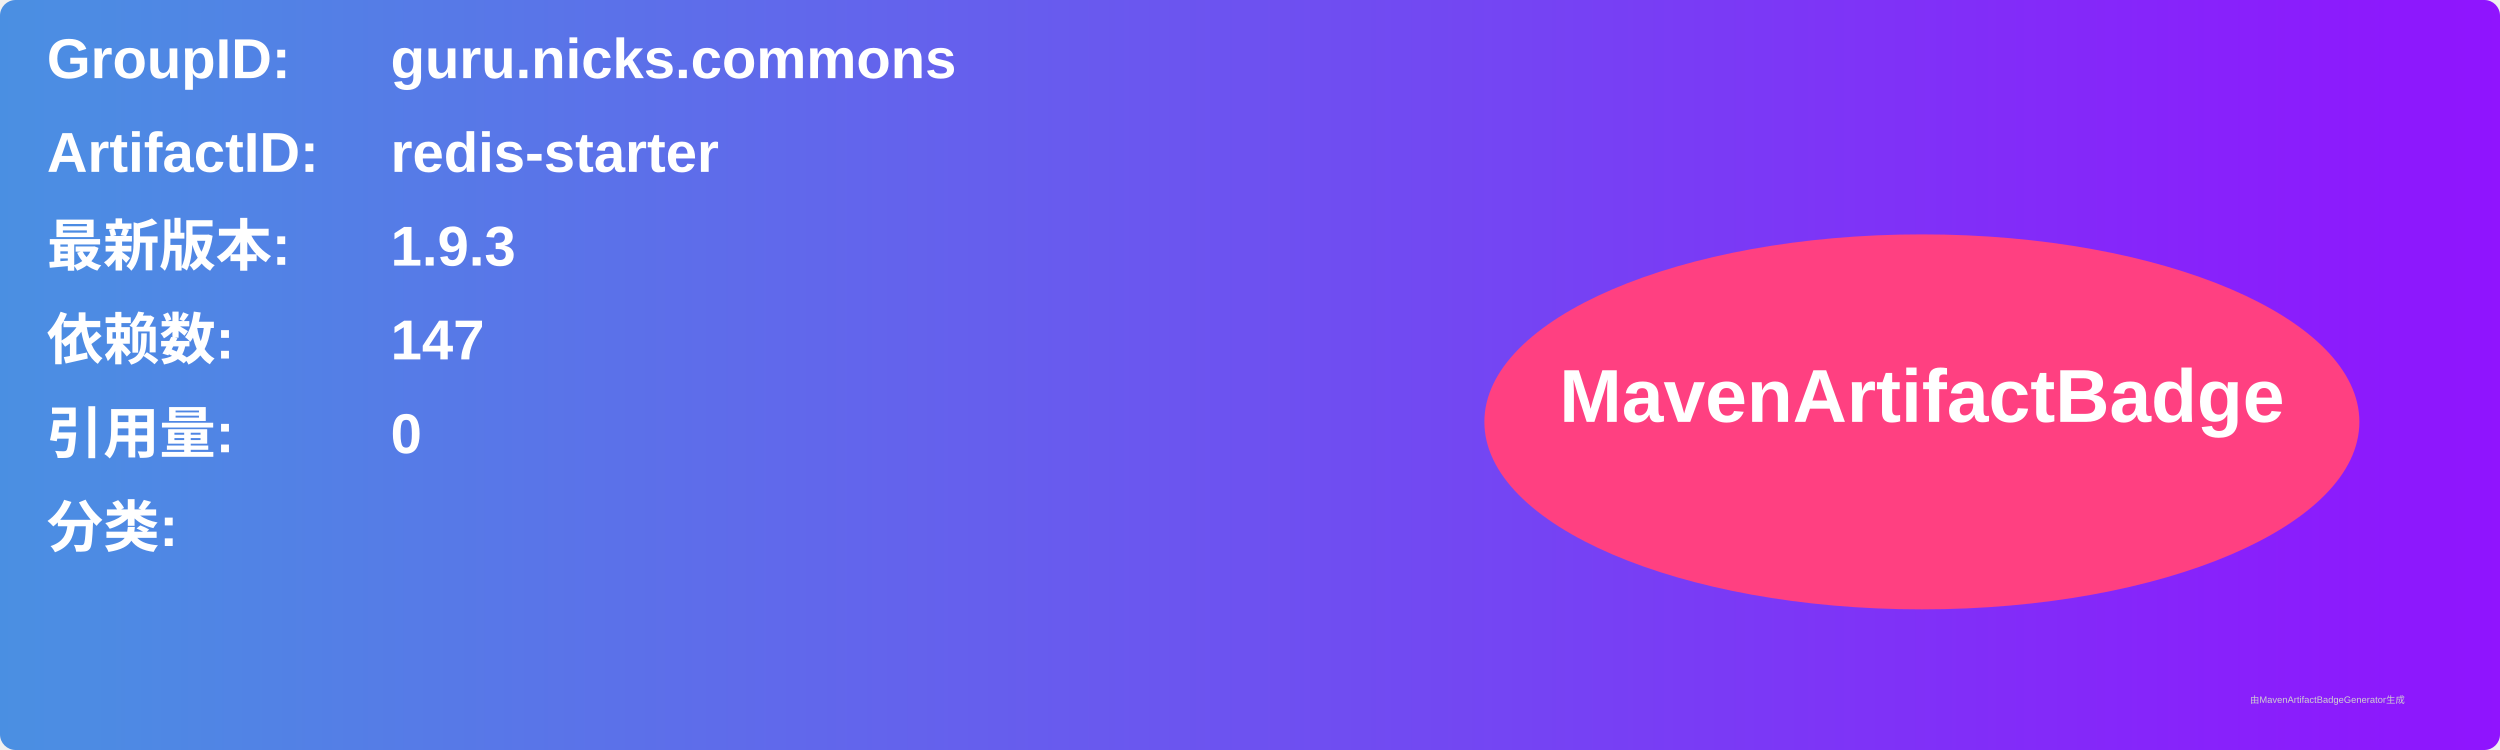
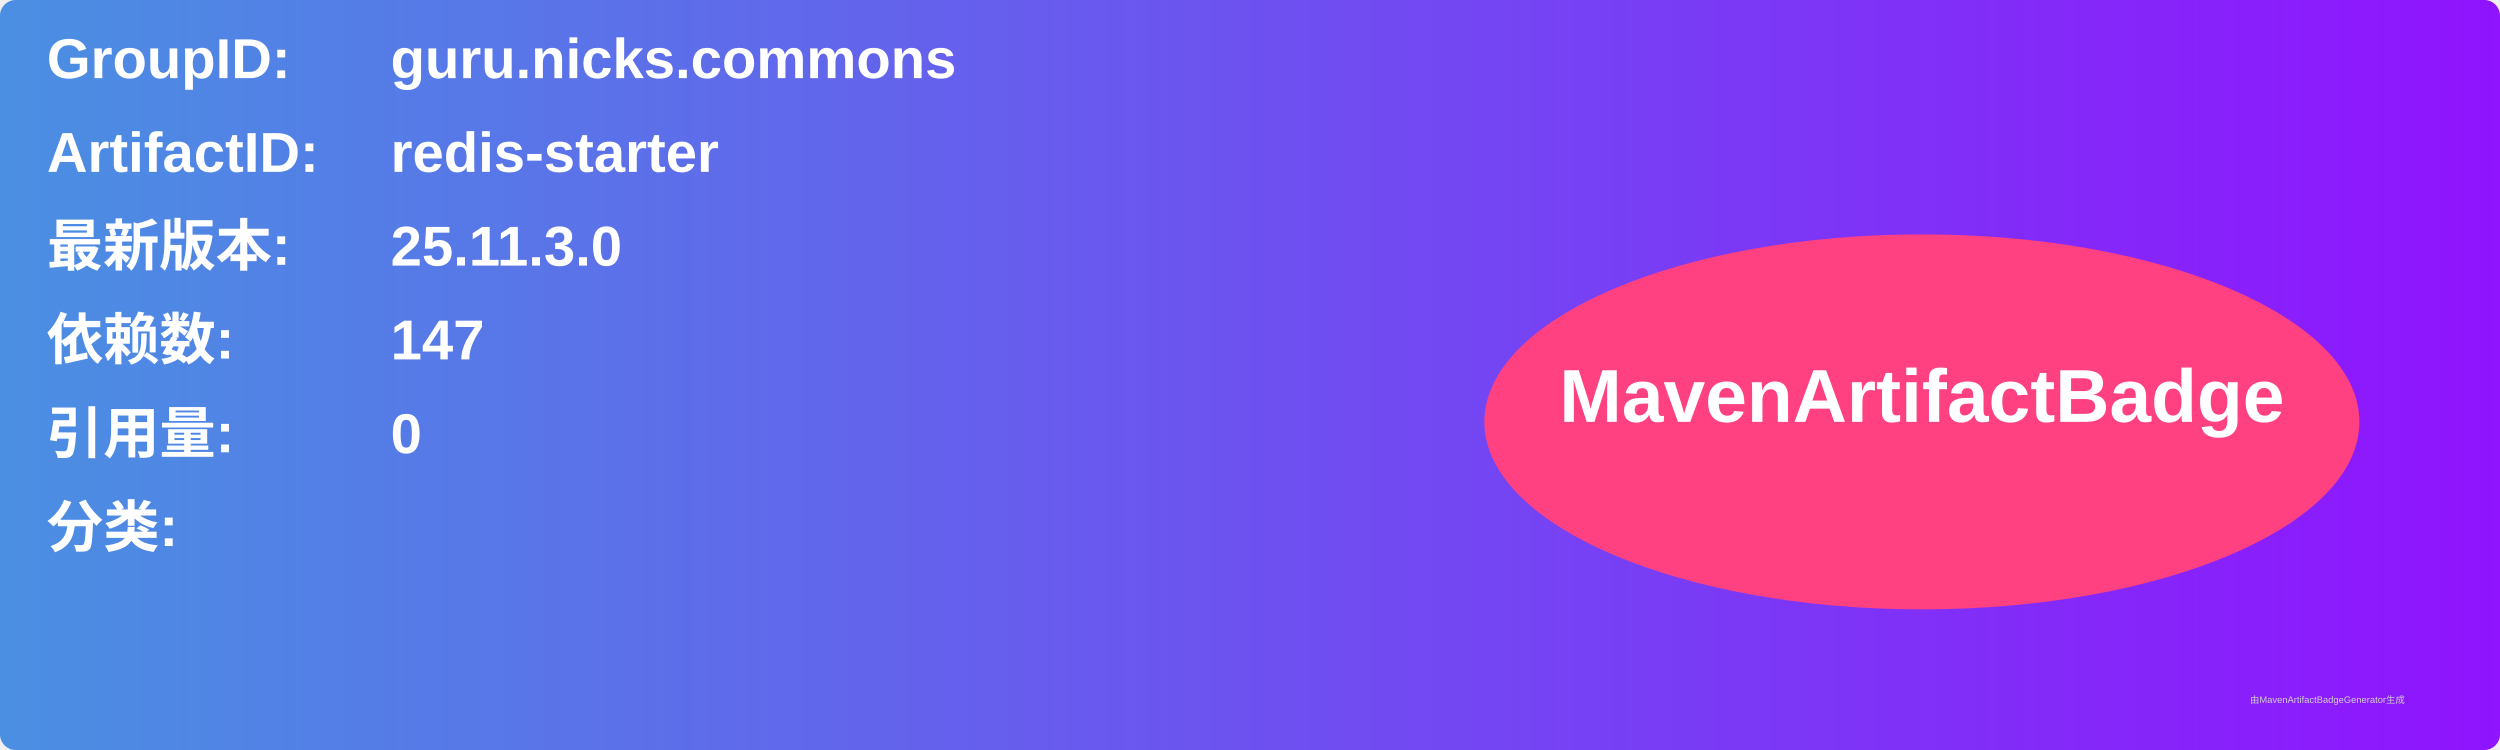
<svg xmlns="http://www.w3.org/2000/svg" width="800" height="240" viewBox="0 0 800 240">
  <linearGradient id="grad" x1="0%" y1="0%" x2="100%" y2="0%">
    <stop offset="0%" stop-color="#4a90e2" />
    <stop offset="100%" stop-color="#9013fe" />
  </linearGradient>
  <rect width="100%" height="100%" rx="5" ry="5" fill="url(#grad)" />
  <g transform="translate(15, 15)">
    <text x="0" y="10" font-family="Arial" font-size="18" fill="white" font-weight="bold" width="260">GroupID:</text>
    <text x="110" y="10" font-family="Arial" font-size="18" fill="white" font-weight="bold" width="460">guru.nicks.commons</text>
    <text x="0" y="40" font-family="Arial" font-size="18" fill="white" font-weight="bold" width="260">ArtifactID:</text>
    <text x="110" y="40" font-family="Arial" font-size="18" fill="white" font-weight="bold" width="460">redis-starter</text>
    <text x="0" y="70" font-family="Arial" font-size="18" fill="white" font-weight="bold">最新版本:</text>
    <text x="110" y="70" font-family="Arial" font-size="18" fill="white" font-weight="bold">
-       <tspan font-weight="bold">1.9.3</tspan>
+       <tspan font-weight="bold">25.11.3.0</tspan>
    </text>
    <text x="0" y="100" font-family="Arial" font-size="18" fill="white" font-weight="bold">依赖数: </text>
    <text x="110" y="100" font-family="Arial" font-size="18" fill="white">
      <tspan font-weight="bold">147</tspan>
    </text>
    <text x="0" y="130" font-family="Arial" font-size="18" fill="white" font-weight="bold">引用量: </text>
    <text x="110" y="130" font-family="Arial" font-size="18" fill="white">
      <tspan font-weight="bold">0</tspan>
    </text>
    <text x="0" y="160" font-family="Arial" font-size="18" fill="white" font-weight="bold">分类:</text>
    <text x="10" y="190" font-family="Arial" font-size="10" fill="white">
      <tspan font-weight="bold" />
    </text>
    <ellipse cx="600" cy="120" rx="140" ry="60" fill="#ff4081" />
    <text x="600" y="120" text-anchor="middle" font-family="Arial" font-size="24" fill="white" font-weight="bold">MavenArtifactBadge</text>
  </g>
  <text x="720" y="225" font-family="Arial" font-size="3" fill="#d0d0d0">由MavenArtifactBadgeGenerator生成</text>
</svg>
